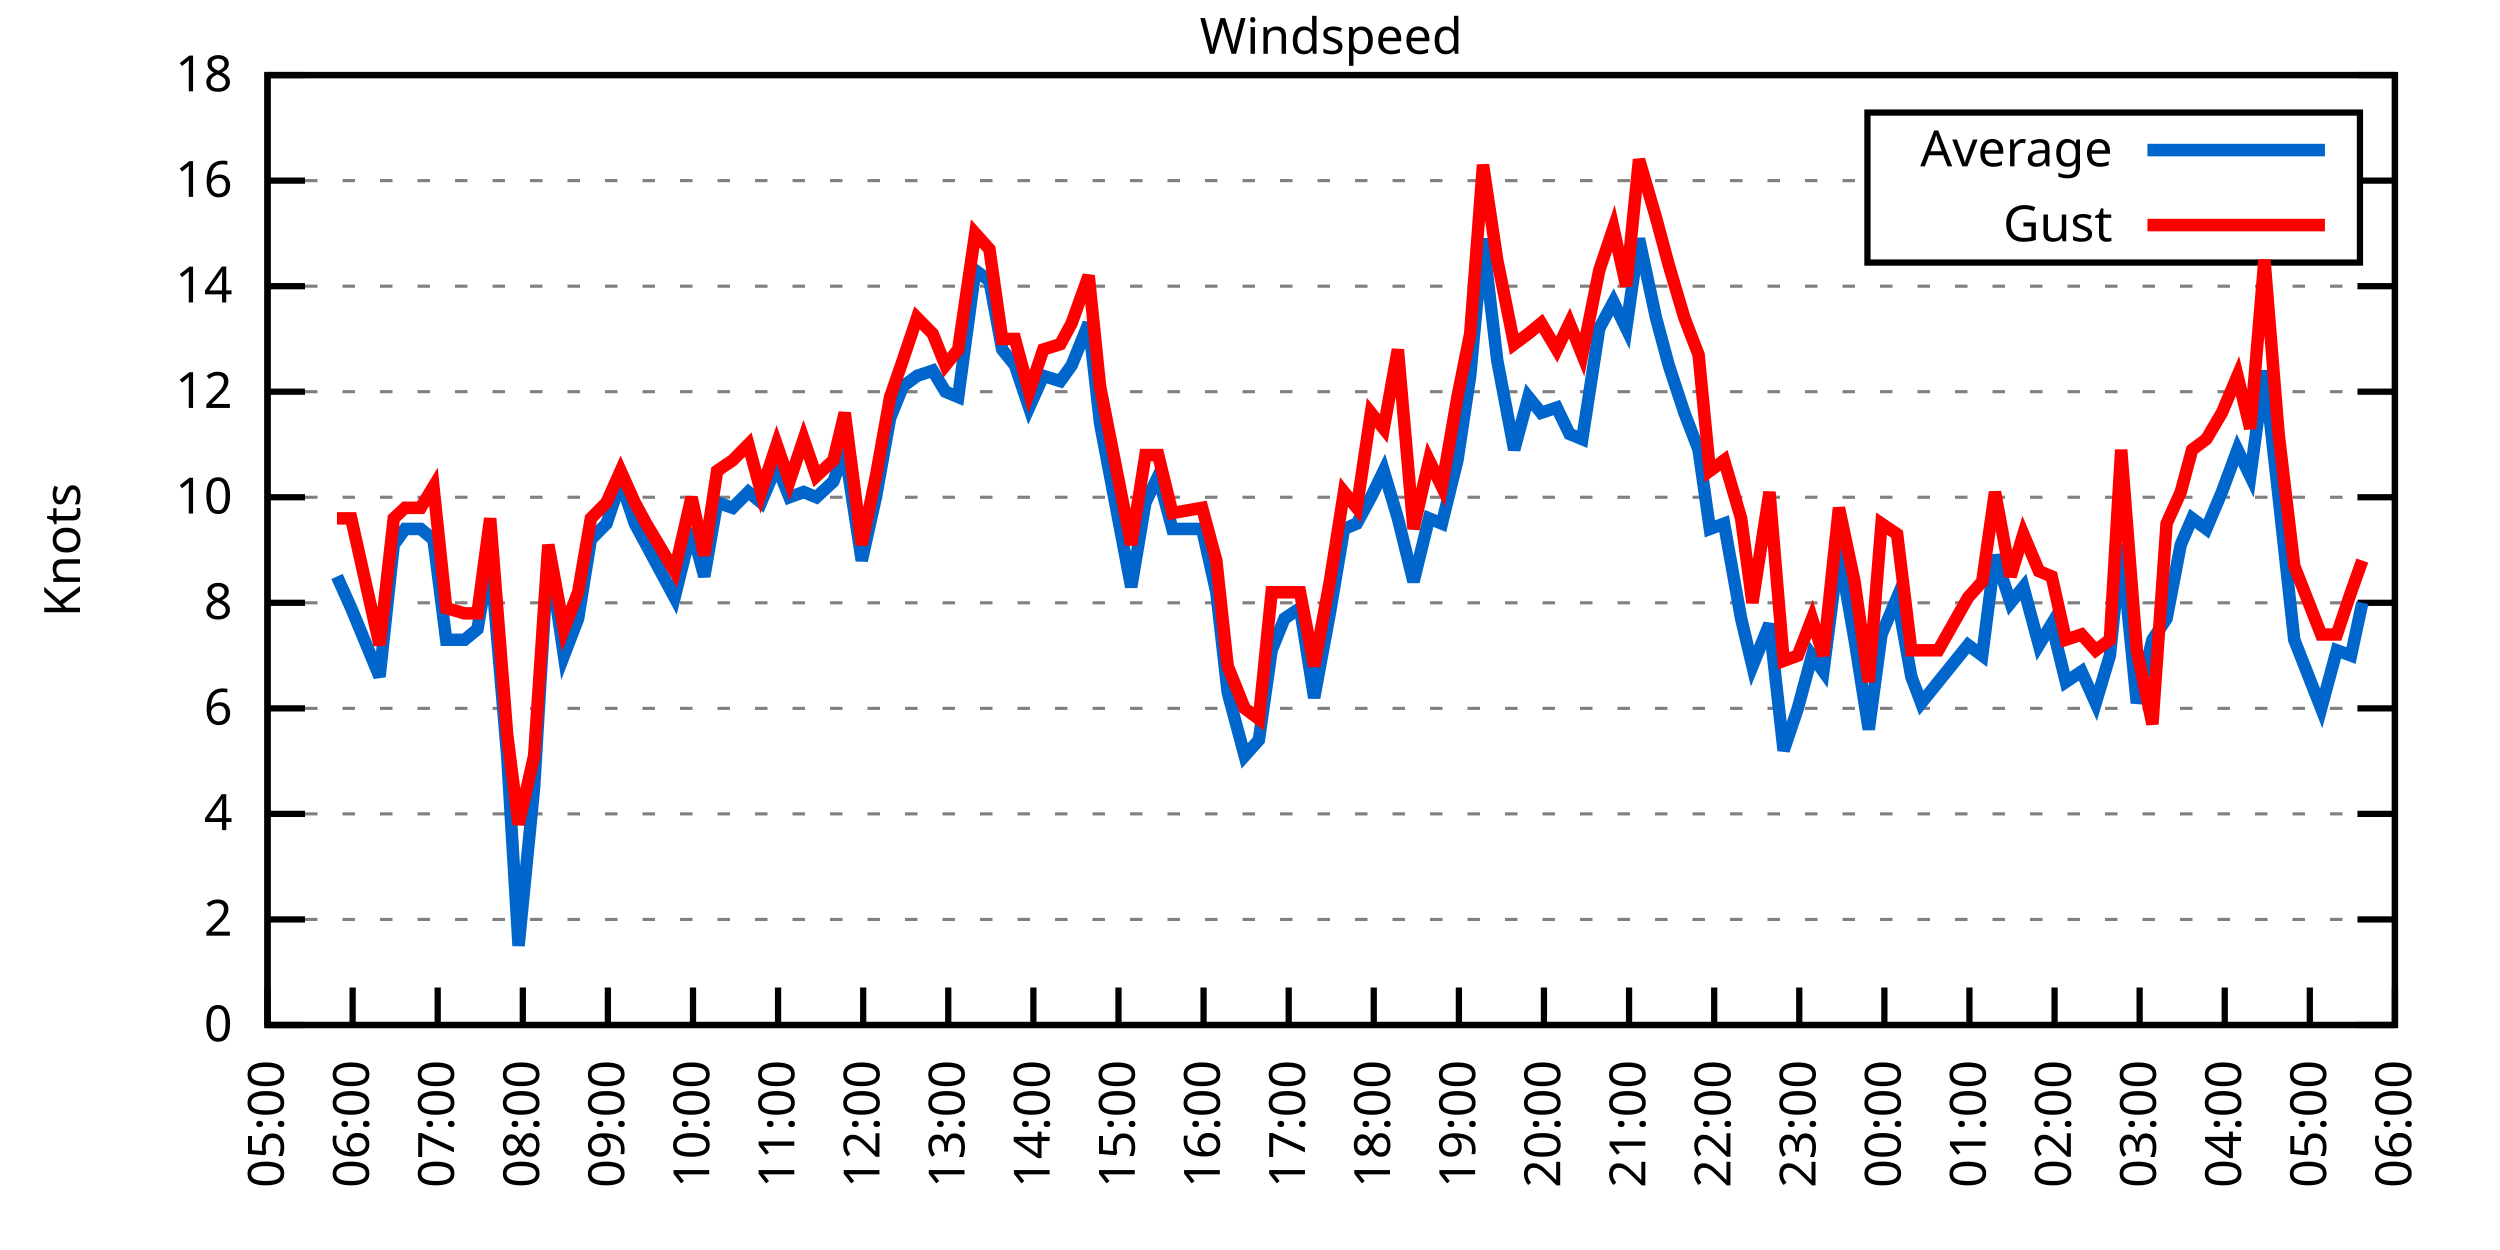
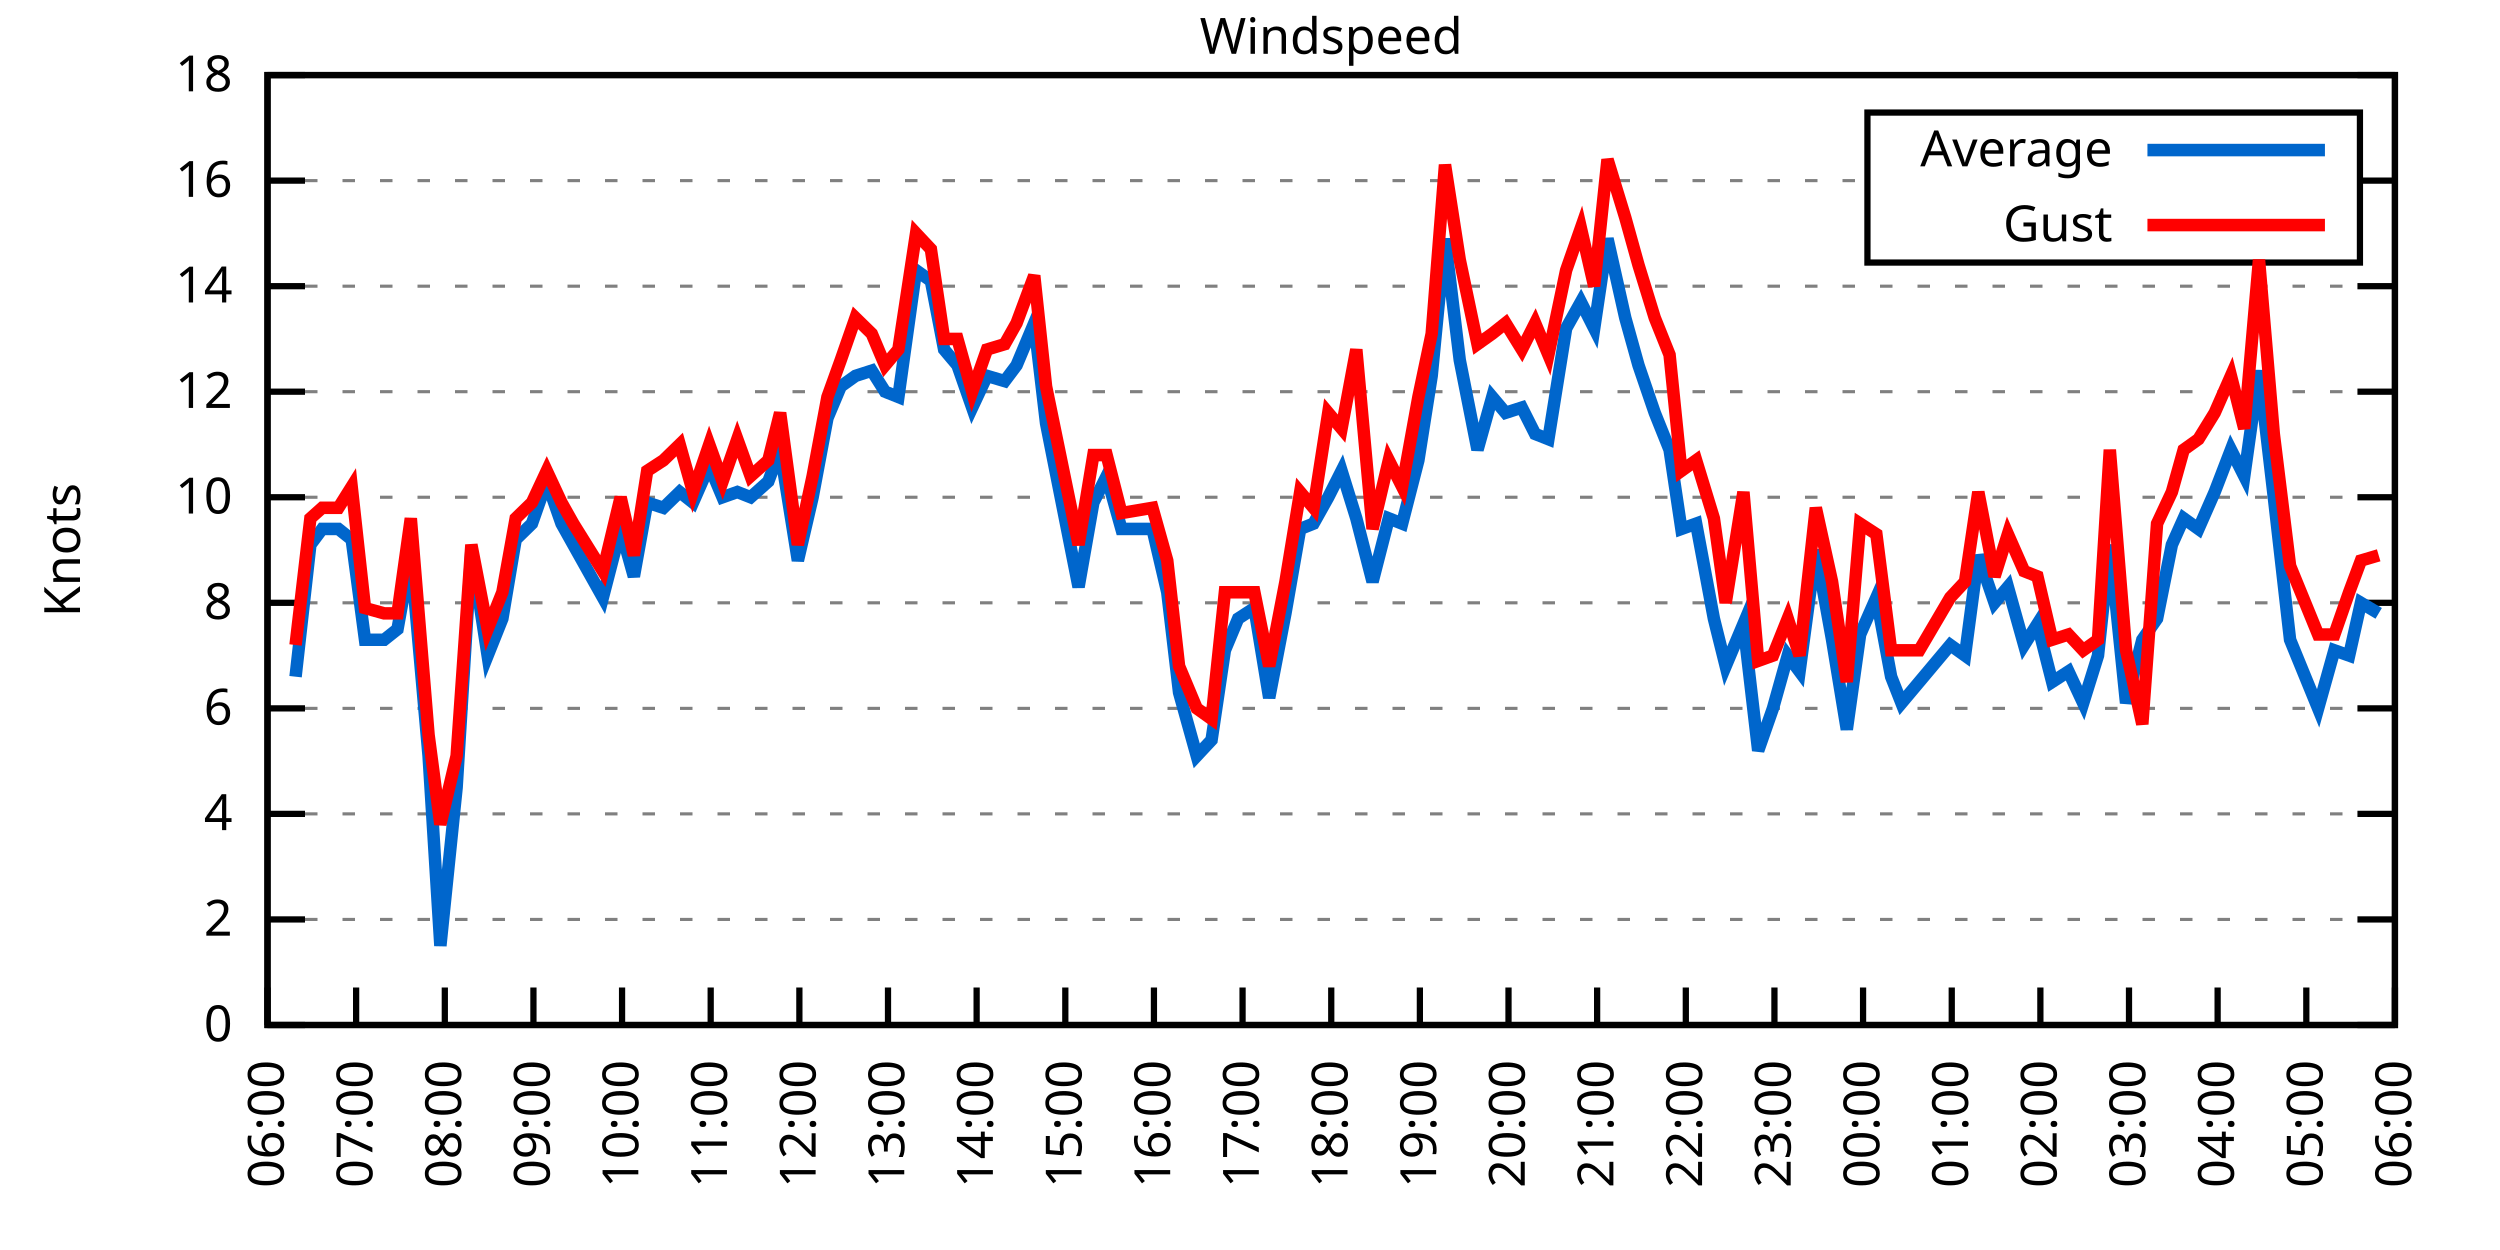
<svg xmlns="http://www.w3.org/2000/svg" xmlns:xlink="http://www.w3.org/1999/xlink" width="400" height="200" viewBox="0 0 400 200">
  <g id="gnuplot_canvas">
    <rect x="0" y="0" width="400" height="200" fill="none" />
    <defs>
      <circle id="gpDot" r="0.5" stroke-width="0.5" stroke="currentColor" />
      <path id="gpPt0" stroke-width="0.333" stroke="currentColor" d="M-1,0 h2 M0,-1 v2" />
      <path id="gpPt1" stroke-width="0.333" stroke="currentColor" d="M-1,-1 L1,1 M1,-1 L-1,1" />
      <path id="gpPt2" stroke-width="0.333" stroke="currentColor" d="M-1,0 L1,0 M0,-1 L0,1 M-1,-1 L1,1 M-1,1 L1,-1" />
      <rect id="gpPt3" stroke-width="0.333" stroke="currentColor" x="-1" y="-1" width="2" height="2" />
      <rect id="gpPt4" stroke-width="0.333" stroke="currentColor" fill="currentColor" x="-1" y="-1" width="2" height="2" />
      <circle id="gpPt5" stroke-width="0.333" stroke="currentColor" cx="0" cy="0" r="1" />
      <use xlink:href="#gpPt5" id="gpPt6" fill="currentColor" stroke="none" />
      <path id="gpPt7" stroke-width="0.333" stroke="currentColor" d="M0,-1.33 L-1.33,0.67 L1.33,0.67 z" />
      <use xlink:href="#gpPt7" id="gpPt8" fill="currentColor" stroke="none" />
      <use xlink:href="#gpPt7" id="gpPt9" stroke="currentColor" transform="rotate(180)" />
      <use xlink:href="#gpPt9" id="gpPt10" fill="currentColor" stroke="none" />
      <use xlink:href="#gpPt3" id="gpPt11" stroke="currentColor" transform="rotate(45)" />
      <use xlink:href="#gpPt11" id="gpPt12" fill="currentColor" stroke="none" />
      <path id="gpPt13" stroke-width="0.333" stroke="currentColor" d="M0,1.330 L1.265,0.411 L0.782,-1.067 L-0.782,-1.076 L-1.265,0.411 z" />
      <use xlink:href="#gpPt13" id="gpPt14" fill="currentColor" stroke="none" />
      <filter id="textbox" filterUnits="objectBoundingBox" x="0" y="0" height="1" width="1">
        <feFlood flood-color="white" flood-opacity="1" result="bgnd" />
        <feComposite in="SourceGraphic" in2="bgnd" operator="atop" />
      </filter>
      <filter id="greybox" filterUnits="objectBoundingBox" x="0" y="0" height="1" width="1">
        <feFlood flood-color="lightgrey" flood-opacity="1" result="grey" />
        <feComposite in="SourceGraphic" in2="grey" operator="atop" />
      </filter>
    </defs>
    <g fill="none" color="white" stroke="currentColor" stroke-width="1.00" stroke-linecap="butt" stroke-linejoin="miter">
</g>
    <g fill="none" color="black" stroke="currentColor" stroke-width="1.00" stroke-linecap="butt" stroke-linejoin="miter">
      <g stroke="none" shape-rendering="crispEdges">
        <polygon fill="rgb(255, 255, 255)" points="42.80,164.00 383.18,164.00 383.18,12.02 42.80,12.02 " />
      </g>
    </g>
    <g fill="none" color="black" stroke="currentColor" stroke-width="1.00" stroke-linecap="butt" stroke-linejoin="miter">
</g>
    <g fill="none" color="black" stroke="black" stroke-width="0.50" stroke-linecap="butt" stroke-linejoin="miter">
</g>
    <g fill="none" color="gray" stroke="currentColor" stroke-width="0.50" stroke-linecap="butt" stroke-linejoin="miter">
      <path stroke="gray" stroke-dasharray="2,4" class="gridline" d="M42.80,164.00 L383.19,164.00  " />
    </g>
    <g fill="none" color="gray" stroke="gray" stroke-width="1.00" stroke-linecap="butt" stroke-linejoin="miter">
</g>
    <g fill="none" color="black" stroke="currentColor" stroke-width="1.00" stroke-linecap="butt" stroke-linejoin="miter">
      <path stroke="black" d="M42.80,164.00 L48.80,164.00 M383.19,164.00 L377.19,164.00  " />
      <g transform="translate(37.20,166.60)" stroke="none" fill="black" font-family="Sans" font-size="8.00" text-anchor="end">
        <text>
          <tspan font-family="Sans"> 0</tspan>
        </text>
      </g>
    </g>
    <g fill="none" color="black" stroke="currentColor" stroke-width="1.00" stroke-linecap="butt" stroke-linejoin="miter">
</g>
    <g fill="none" color="black" stroke="black" stroke-width="0.50" stroke-linecap="butt" stroke-linejoin="miter">
</g>
    <g fill="none" color="gray" stroke="currentColor" stroke-width="0.50" stroke-linecap="butt" stroke-linejoin="miter">
      <path stroke="gray" stroke-dasharray="2,4" class="gridline" d="M42.80,147.11 L383.19,147.11  " />
    </g>
    <g fill="none" color="gray" stroke="gray" stroke-width="1.00" stroke-linecap="butt" stroke-linejoin="miter">
</g>
    <g fill="none" color="black" stroke="currentColor" stroke-width="1.00" stroke-linecap="butt" stroke-linejoin="miter">
      <path stroke="black" d="M42.80,147.11 L48.80,147.11 M383.19,147.11 L377.19,147.11  " />
      <g transform="translate(37.20,149.71)" stroke="none" fill="black" font-family="Sans" font-size="8.00" text-anchor="end">
        <text>
          <tspan font-family="Sans"> 2</tspan>
        </text>
      </g>
    </g>
    <g fill="none" color="black" stroke="currentColor" stroke-width="1.00" stroke-linecap="butt" stroke-linejoin="miter">
</g>
    <g fill="none" color="black" stroke="black" stroke-width="0.50" stroke-linecap="butt" stroke-linejoin="miter">
</g>
    <g fill="none" color="gray" stroke="currentColor" stroke-width="0.50" stroke-linecap="butt" stroke-linejoin="miter">
      <path stroke="gray" stroke-dasharray="2,4" class="gridline" d="M42.80,130.22 L383.19,130.22  " />
    </g>
    <g fill="none" color="gray" stroke="gray" stroke-width="1.00" stroke-linecap="butt" stroke-linejoin="miter">
</g>
    <g fill="none" color="black" stroke="currentColor" stroke-width="1.00" stroke-linecap="butt" stroke-linejoin="miter">
      <path stroke="black" d="M42.80,130.22 L48.80,130.22 M383.19,130.22 L377.19,130.22  " />
      <g transform="translate(37.20,132.82)" stroke="none" fill="black" font-family="Sans" font-size="8.00" text-anchor="end">
        <text>
          <tspan font-family="Sans"> 4</tspan>
        </text>
      </g>
    </g>
    <g fill="none" color="black" stroke="currentColor" stroke-width="1.00" stroke-linecap="butt" stroke-linejoin="miter">
</g>
    <g fill="none" color="black" stroke="black" stroke-width="0.50" stroke-linecap="butt" stroke-linejoin="miter">
</g>
    <g fill="none" color="gray" stroke="currentColor" stroke-width="0.50" stroke-linecap="butt" stroke-linejoin="miter">
      <path stroke="gray" stroke-dasharray="2,4" class="gridline" d="M42.80,113.34 L383.19,113.34  " />
    </g>
    <g fill="none" color="gray" stroke="gray" stroke-width="1.00" stroke-linecap="butt" stroke-linejoin="miter">
</g>
    <g fill="none" color="black" stroke="currentColor" stroke-width="1.00" stroke-linecap="butt" stroke-linejoin="miter">
      <path stroke="black" d="M42.80,113.34 L48.80,113.34 M383.19,113.34 L377.19,113.34  " />
      <g transform="translate(37.20,115.94)" stroke="none" fill="black" font-family="Sans" font-size="8.00" text-anchor="end">
        <text>
          <tspan font-family="Sans"> 6</tspan>
        </text>
      </g>
    </g>
    <g fill="none" color="black" stroke="currentColor" stroke-width="1.00" stroke-linecap="butt" stroke-linejoin="miter">
</g>
    <g fill="none" color="black" stroke="black" stroke-width="0.50" stroke-linecap="butt" stroke-linejoin="miter">
</g>
    <g fill="none" color="gray" stroke="currentColor" stroke-width="0.50" stroke-linecap="butt" stroke-linejoin="miter">
      <path stroke="gray" stroke-dasharray="2,4" class="gridline" d="M42.80,96.45 L383.19,96.45  " />
    </g>
    <g fill="none" color="gray" stroke="gray" stroke-width="1.00" stroke-linecap="butt" stroke-linejoin="miter">
</g>
    <g fill="none" color="black" stroke="currentColor" stroke-width="1.00" stroke-linecap="butt" stroke-linejoin="miter">
      <path stroke="black" d="M42.80,96.45 L48.80,96.45 M383.19,96.45 L377.19,96.45  " />
      <g transform="translate(37.20,99.05)" stroke="none" fill="black" font-family="Sans" font-size="8.00" text-anchor="end">
        <text>
          <tspan font-family="Sans"> 8</tspan>
        </text>
      </g>
    </g>
    <g fill="none" color="black" stroke="currentColor" stroke-width="1.00" stroke-linecap="butt" stroke-linejoin="miter">
</g>
    <g fill="none" color="black" stroke="black" stroke-width="0.50" stroke-linecap="butt" stroke-linejoin="miter">
</g>
    <g fill="none" color="gray" stroke="currentColor" stroke-width="0.50" stroke-linecap="butt" stroke-linejoin="miter">
      <path stroke="gray" stroke-dasharray="2,4" class="gridline" d="M42.80,79.56 L383.19,79.56  " />
    </g>
    <g fill="none" color="gray" stroke="gray" stroke-width="1.00" stroke-linecap="butt" stroke-linejoin="miter">
</g>
    <g fill="none" color="black" stroke="currentColor" stroke-width="1.00" stroke-linecap="butt" stroke-linejoin="miter">
      <path stroke="black" d="M42.80,79.56 L48.80,79.56 M383.19,79.56 L377.19,79.56  " />
      <g transform="translate(37.20,82.16)" stroke="none" fill="black" font-family="Sans" font-size="8.00" text-anchor="end">
        <text>
          <tspan font-family="Sans"> 10</tspan>
        </text>
      </g>
    </g>
    <g fill="none" color="black" stroke="currentColor" stroke-width="1.00" stroke-linecap="butt" stroke-linejoin="miter">
</g>
    <g fill="none" color="black" stroke="black" stroke-width="0.50" stroke-linecap="butt" stroke-linejoin="miter">
</g>
    <g fill="none" color="gray" stroke="currentColor" stroke-width="0.50" stroke-linecap="butt" stroke-linejoin="miter">
      <path stroke="gray" stroke-dasharray="2,4" class="gridline" d="M42.80,62.67 L383.19,62.67  " />
    </g>
    <g fill="none" color="gray" stroke="gray" stroke-width="1.00" stroke-linecap="butt" stroke-linejoin="miter">
</g>
    <g fill="none" color="black" stroke="currentColor" stroke-width="1.00" stroke-linecap="butt" stroke-linejoin="miter">
      <path stroke="black" d="M42.80,62.67 L48.80,62.67 M383.19,62.67 L377.19,62.67  " />
      <g transform="translate(37.20,65.27)" stroke="none" fill="black" font-family="Sans" font-size="8.00" text-anchor="end">
        <text>
          <tspan font-family="Sans"> 12</tspan>
        </text>
      </g>
    </g>
    <g fill="none" color="black" stroke="currentColor" stroke-width="1.00" stroke-linecap="butt" stroke-linejoin="miter">
</g>
    <g fill="none" color="black" stroke="black" stroke-width="0.50" stroke-linecap="butt" stroke-linejoin="miter">
</g>
    <g fill="none" color="gray" stroke="currentColor" stroke-width="0.50" stroke-linecap="butt" stroke-linejoin="miter">
      <path stroke="gray" stroke-dasharray="2,4" class="gridline" d="M42.80,45.79 L383.19,45.79  " />
    </g>
    <g fill="none" color="gray" stroke="gray" stroke-width="1.00" stroke-linecap="butt" stroke-linejoin="miter">
</g>
    <g fill="none" color="black" stroke="currentColor" stroke-width="1.00" stroke-linecap="butt" stroke-linejoin="miter">
      <path stroke="black" d="M42.80,45.79 L48.80,45.79 M383.19,45.79 L377.19,45.79  " />
      <g transform="translate(37.20,48.39)" stroke="none" fill="black" font-family="Sans" font-size="8.00" text-anchor="end">
        <text>
          <tspan font-family="Sans"> 14</tspan>
        </text>
      </g>
    </g>
    <g fill="none" color="black" stroke="currentColor" stroke-width="1.00" stroke-linecap="butt" stroke-linejoin="miter">
</g>
    <g fill="none" color="black" stroke="black" stroke-width="0.50" stroke-linecap="butt" stroke-linejoin="miter">
</g>
    <g fill="none" color="gray" stroke="currentColor" stroke-width="0.50" stroke-linecap="butt" stroke-linejoin="miter">
      <path stroke="gray" stroke-dasharray="2,4" class="gridline" d="M42.80,28.90 L298.79,28.90 M377.59,28.90 L383.19,28.90  " />
    </g>
    <g fill="none" color="gray" stroke="gray" stroke-width="1.00" stroke-linecap="butt" stroke-linejoin="miter">
</g>
    <g fill="none" color="black" stroke="currentColor" stroke-width="1.00" stroke-linecap="butt" stroke-linejoin="miter">
      <path stroke="black" d="M42.80,28.90 L48.80,28.90 M383.19,28.90 L377.19,28.90  " />
      <g transform="translate(37.20,31.50)" stroke="none" fill="black" font-family="Sans" font-size="8.00" text-anchor="end">
        <text>
          <tspan font-family="Sans"> 16</tspan>
        </text>
      </g>
    </g>
    <g fill="none" color="black" stroke="currentColor" stroke-width="1.00" stroke-linecap="butt" stroke-linejoin="miter">
</g>
    <g fill="none" color="black" stroke="black" stroke-width="0.50" stroke-linecap="butt" stroke-linejoin="miter">
</g>
    <g fill="none" color="gray" stroke="currentColor" stroke-width="0.50" stroke-linecap="butt" stroke-linejoin="miter">
      <path stroke="gray" stroke-dasharray="2,4" class="gridline" d="M42.80,12.01 L383.19,12.01  " />
    </g>
    <g fill="none" color="gray" stroke="gray" stroke-width="1.00" stroke-linecap="butt" stroke-linejoin="miter">
</g>
    <g fill="none" color="black" stroke="currentColor" stroke-width="1.00" stroke-linecap="butt" stroke-linejoin="miter">
      <path stroke="black" d="M42.80,12.01 L48.80,12.01 M383.19,12.01 L377.19,12.01  " />
      <g transform="translate(37.20,14.61)" stroke="none" fill="black" font-family="Sans" font-size="8.00" text-anchor="end">
        <text>
          <tspan font-family="Sans"> 18</tspan>
        </text>
      </g>
    </g>
    <g fill="none" color="black" stroke="currentColor" stroke-width="1.00" stroke-linecap="butt" stroke-linejoin="miter">
      <path stroke="black" d="M42.80,164.00 L42.80,158.00  " />
      <g transform="translate(45.40,169.60) rotate(270.00)" stroke="none" fill="black" font-family="Sans" font-size="8.00" text-anchor="end">
        <text>
-           <tspan font-family="Sans">05:00</tspan>
-         </text>
-       </g>
-     </g>
-     <g fill="none" color="black" stroke="currentColor" stroke-width="1.00" stroke-linecap="butt" stroke-linejoin="miter">
-       <path stroke="black" d="M56.42,164.00 L56.42,158.00  " />
-       <g transform="translate(59.02,169.60) rotate(270.00)" stroke="none" fill="black" font-family="Sans" font-size="8.00" text-anchor="end">
-         <text>
          <tspan font-family="Sans">06:00</tspan>
        </text>
      </g>
    </g>
    <g fill="none" color="black" stroke="currentColor" stroke-width="1.00" stroke-linecap="butt" stroke-linejoin="miter">
-       <path stroke="black" d="M70.03,164.00 L70.03,158.00  " />
-       <g transform="translate(72.63,169.60) rotate(270.00)" stroke="none" fill="black" font-family="Sans" font-size="8.00" text-anchor="end">
+       <path stroke="black" d="M56.98,164.00 L56.98,158.00  " />
+       <g transform="translate(59.58,169.60) rotate(270.00)" stroke="none" fill="black" font-family="Sans" font-size="8.00" text-anchor="end">
        <text>
          <tspan font-family="Sans">07:00</tspan>
        </text>
      </g>
    </g>
    <g fill="none" color="black" stroke="currentColor" stroke-width="1.00" stroke-linecap="butt" stroke-linejoin="miter">
-       <path stroke="black" d="M83.65,164.00 L83.65,158.00  " />
-       <g transform="translate(86.25,169.60) rotate(270.00)" stroke="none" fill="black" font-family="Sans" font-size="8.00" text-anchor="end">
+       <path stroke="black" d="M71.17,164.00 L71.17,158.00  " />
+       <g transform="translate(73.77,169.60) rotate(270.00)" stroke="none" fill="black" font-family="Sans" font-size="8.00" text-anchor="end">
        <text>
          <tspan font-family="Sans">08:00</tspan>
        </text>
      </g>
    </g>
    <g fill="none" color="black" stroke="currentColor" stroke-width="1.00" stroke-linecap="butt" stroke-linejoin="miter">
-       <path stroke="black" d="M97.26,164.00 L97.26,158.00  " />
-       <g transform="translate(99.86,169.60) rotate(270.00)" stroke="none" fill="black" font-family="Sans" font-size="8.00" text-anchor="end">
+       <path stroke="black" d="M85.35,164.00 L85.35,158.00  " />
+       <g transform="translate(87.95,169.60) rotate(270.00)" stroke="none" fill="black" font-family="Sans" font-size="8.00" text-anchor="end">
        <text>
          <tspan font-family="Sans">09:00</tspan>
        </text>
      </g>
    </g>
    <g fill="none" color="black" stroke="currentColor" stroke-width="1.00" stroke-linecap="butt" stroke-linejoin="miter">
-       <path stroke="black" d="M110.88,164.00 L110.88,158.00  " />
-       <g transform="translate(113.48,169.60) rotate(270.00)" stroke="none" fill="black" font-family="Sans" font-size="8.00" text-anchor="end">
+       <path stroke="black" d="M99.53,164.00 L99.53,158.00  " />
+       <g transform="translate(102.13,169.60) rotate(270.00)" stroke="none" fill="black" font-family="Sans" font-size="8.00" text-anchor="end">
        <text>
          <tspan font-family="Sans">10:00</tspan>
        </text>
      </g>
    </g>
    <g fill="none" color="black" stroke="currentColor" stroke-width="1.00" stroke-linecap="butt" stroke-linejoin="miter">
-       <path stroke="black" d="M124.49,164.00 L124.49,158.00  " />
-       <g transform="translate(127.09,169.60) rotate(270.00)" stroke="none" fill="black" font-family="Sans" font-size="8.00" text-anchor="end">
+       <path stroke="black" d="M113.71,164.00 L113.71,158.00  " />
+       <g transform="translate(116.31,169.60) rotate(270.00)" stroke="none" fill="black" font-family="Sans" font-size="8.00" text-anchor="end">
        <text>
          <tspan font-family="Sans">11:00</tspan>
        </text>
      </g>
    </g>
    <g fill="none" color="black" stroke="currentColor" stroke-width="1.00" stroke-linecap="butt" stroke-linejoin="miter">
-       <path stroke="black" d="M138.11,164.00 L138.11,158.00  " />
-       <g transform="translate(140.71,169.60) rotate(270.00)" stroke="none" fill="black" font-family="Sans" font-size="8.00" text-anchor="end">
+       <path stroke="black" d="M127.90,164.00 L127.90,158.00  " />
+       <g transform="translate(130.50,169.60) rotate(270.00)" stroke="none" fill="black" font-family="Sans" font-size="8.00" text-anchor="end">
        <text>
          <tspan font-family="Sans">12:00</tspan>
        </text>
      </g>
    </g>
    <g fill="none" color="black" stroke="currentColor" stroke-width="1.00" stroke-linecap="butt" stroke-linejoin="miter">
-       <path stroke="black" d="M151.72,164.00 L151.72,158.00  " />
-       <g transform="translate(154.32,169.60) rotate(270.00)" stroke="none" fill="black" font-family="Sans" font-size="8.00" text-anchor="end">
+       <path stroke="black" d="M142.08,164.00 L142.08,158.00  " />
+       <g transform="translate(144.68,169.60) rotate(270.00)" stroke="none" fill="black" font-family="Sans" font-size="8.00" text-anchor="end">
        <text>
          <tspan font-family="Sans">13:00</tspan>
        </text>
      </g>
    </g>
    <g fill="none" color="black" stroke="currentColor" stroke-width="1.00" stroke-linecap="butt" stroke-linejoin="miter">
-       <path stroke="black" d="M165.34,164.00 L165.34,158.00  " />
-       <g transform="translate(167.94,169.60) rotate(270.00)" stroke="none" fill="black" font-family="Sans" font-size="8.00" text-anchor="end">
+       <path stroke="black" d="M156.26,164.00 L156.26,158.00  " />
+       <g transform="translate(158.86,169.60) rotate(270.00)" stroke="none" fill="black" font-family="Sans" font-size="8.00" text-anchor="end">
        <text>
          <tspan font-family="Sans">14:00</tspan>
        </text>
      </g>
    </g>
    <g fill="none" color="black" stroke="currentColor" stroke-width="1.00" stroke-linecap="butt" stroke-linejoin="miter">
-       <path stroke="black" d="M178.96,164.00 L178.96,158.00  " />
-       <g transform="translate(181.56,169.60) rotate(270.00)" stroke="none" fill="black" font-family="Sans" font-size="8.00" text-anchor="end">
+       <path stroke="black" d="M170.45,164.00 L170.45,158.00  " />
+       <g transform="translate(173.05,169.60) rotate(270.00)" stroke="none" fill="black" font-family="Sans" font-size="8.00" text-anchor="end">
        <text>
          <tspan font-family="Sans">15:00</tspan>
        </text>
      </g>
    </g>
    <g fill="none" color="black" stroke="currentColor" stroke-width="1.00" stroke-linecap="butt" stroke-linejoin="miter">
-       <path stroke="black" d="M192.57,164.00 L192.57,158.00  " />
-       <g transform="translate(195.17,169.60) rotate(270.00)" stroke="none" fill="black" font-family="Sans" font-size="8.00" text-anchor="end">
+       <path stroke="black" d="M184.63,164.00 L184.63,158.00  " />
+       <g transform="translate(187.23,169.60) rotate(270.00)" stroke="none" fill="black" font-family="Sans" font-size="8.00" text-anchor="end">
        <text>
          <tspan font-family="Sans">16:00</tspan>
        </text>
      </g>
    </g>
    <g fill="none" color="black" stroke="currentColor" stroke-width="1.00" stroke-linecap="butt" stroke-linejoin="miter">
-       <path stroke="black" d="M206.19,164.00 L206.19,158.00  " />
-       <g transform="translate(208.79,169.60) rotate(270.00)" stroke="none" fill="black" font-family="Sans" font-size="8.00" text-anchor="end">
+       <path stroke="black" d="M198.81,164.00 L198.81,158.00  " />
+       <g transform="translate(201.41,169.60) rotate(270.00)" stroke="none" fill="black" font-family="Sans" font-size="8.00" text-anchor="end">
        <text>
          <tspan font-family="Sans">17:00</tspan>
        </text>
      </g>
    </g>
    <g fill="none" color="black" stroke="currentColor" stroke-width="1.00" stroke-linecap="butt" stroke-linejoin="miter">
-       <path stroke="black" d="M219.80,164.00 L219.80,158.00  " />
-       <g transform="translate(222.40,169.60) rotate(270.00)" stroke="none" fill="black" font-family="Sans" font-size="8.00" text-anchor="end">
+       <path stroke="black" d="M213.00,164.00 L213.00,158.00  " />
+       <g transform="translate(215.60,169.60) rotate(270.00)" stroke="none" fill="black" font-family="Sans" font-size="8.00" text-anchor="end">
        <text>
          <tspan font-family="Sans">18:00</tspan>
        </text>
      </g>
    </g>
    <g fill="none" color="black" stroke="currentColor" stroke-width="1.00" stroke-linecap="butt" stroke-linejoin="miter">
-       <path stroke="black" d="M233.42,164.00 L233.42,158.00  " />
-       <g transform="translate(236.02,169.60) rotate(270.00)" stroke="none" fill="black" font-family="Sans" font-size="8.00" text-anchor="end">
+       <path stroke="black" d="M227.18,164.00 L227.18,158.00  " />
+       <g transform="translate(229.78,169.60) rotate(270.00)" stroke="none" fill="black" font-family="Sans" font-size="8.00" text-anchor="end">
        <text>
          <tspan font-family="Sans">19:00</tspan>
        </text>
      </g>
    </g>
    <g fill="none" color="black" stroke="currentColor" stroke-width="1.00" stroke-linecap="butt" stroke-linejoin="miter">
-       <path stroke="black" d="M247.03,164.00 L247.03,158.00  " />
-       <g transform="translate(249.63,169.60) rotate(270.00)" stroke="none" fill="black" font-family="Sans" font-size="8.00" text-anchor="end">
+       <path stroke="black" d="M241.36,164.00 L241.36,158.00  " />
+       <g transform="translate(243.96,169.60) rotate(270.00)" stroke="none" fill="black" font-family="Sans" font-size="8.00" text-anchor="end">
        <text>
          <tspan font-family="Sans">20:00</tspan>
        </text>
      </g>
    </g>
    <g fill="none" color="black" stroke="currentColor" stroke-width="1.00" stroke-linecap="butt" stroke-linejoin="miter">
-       <path stroke="black" d="M260.65,164.00 L260.65,158.00  " />
-       <g transform="translate(263.25,169.60) rotate(270.00)" stroke="none" fill="black" font-family="Sans" font-size="8.00" text-anchor="end">
+       <path stroke="black" d="M255.54,164.00 L255.54,158.00  " />
+       <g transform="translate(258.14,169.60) rotate(270.00)" stroke="none" fill="black" font-family="Sans" font-size="8.00" text-anchor="end">
        <text>
          <tspan font-family="Sans">21:00</tspan>
        </text>
      </g>
    </g>
    <g fill="none" color="black" stroke="currentColor" stroke-width="1.00" stroke-linecap="butt" stroke-linejoin="miter">
-       <path stroke="black" d="M274.27,164.00 L274.27,158.00  " />
-       <g transform="translate(276.87,169.60) rotate(270.00)" stroke="none" fill="black" font-family="Sans" font-size="8.00" text-anchor="end">
+       <path stroke="black" d="M269.73,164.00 L269.73,158.00  " />
+       <g transform="translate(272.33,169.60) rotate(270.00)" stroke="none" fill="black" font-family="Sans" font-size="8.00" text-anchor="end">
        <text>
          <tspan font-family="Sans">22:00</tspan>
        </text>
      </g>
    </g>
    <g fill="none" color="black" stroke="currentColor" stroke-width="1.00" stroke-linecap="butt" stroke-linejoin="miter">
-       <path stroke="black" d="M287.88,164.00 L287.88,158.00  " />
-       <g transform="translate(290.48,169.60) rotate(270.00)" stroke="none" fill="black" font-family="Sans" font-size="8.00" text-anchor="end">
+       <path stroke="black" d="M283.91,164.00 L283.91,158.00  " />
+       <g transform="translate(286.51,169.60) rotate(270.00)" stroke="none" fill="black" font-family="Sans" font-size="8.00" text-anchor="end">
        <text>
          <tspan font-family="Sans">23:00</tspan>
        </text>
      </g>
    </g>
    <g fill="none" color="black" stroke="currentColor" stroke-width="1.00" stroke-linecap="butt" stroke-linejoin="miter">
-       <path stroke="black" d="M301.50,164.00 L301.50,158.00  " />
-       <g transform="translate(304.10,169.60) rotate(270.00)" stroke="none" fill="black" font-family="Sans" font-size="8.00" text-anchor="end">
+       <path stroke="black" d="M298.09,164.00 L298.09,158.00  " />
+       <g transform="translate(300.69,169.60) rotate(270.00)" stroke="none" fill="black" font-family="Sans" font-size="8.00" text-anchor="end">
        <text>
          <tspan font-family="Sans">00:00</tspan>
        </text>
      </g>
    </g>
    <g fill="none" color="black" stroke="currentColor" stroke-width="1.00" stroke-linecap="butt" stroke-linejoin="miter">
-       <path stroke="black" d="M315.11,164.00 L315.11,158.00  " />
-       <g transform="translate(317.71,169.60) rotate(270.00)" stroke="none" fill="black" font-family="Sans" font-size="8.00" text-anchor="end">
+       <path stroke="black" d="M312.28,164.00 L312.28,158.00  " />
+       <g transform="translate(314.88,169.60) rotate(270.00)" stroke="none" fill="black" font-family="Sans" font-size="8.00" text-anchor="end">
        <text>
          <tspan font-family="Sans">01:00</tspan>
        </text>
      </g>
    </g>
    <g fill="none" color="black" stroke="currentColor" stroke-width="1.00" stroke-linecap="butt" stroke-linejoin="miter">
-       <path stroke="black" d="M328.73,164.00 L328.73,158.00  " />
-       <g transform="translate(331.33,169.60) rotate(270.00)" stroke="none" fill="black" font-family="Sans" font-size="8.00" text-anchor="end">
+       <path stroke="black" d="M326.46,164.00 L326.46,158.00  " />
+       <g transform="translate(329.06,169.60) rotate(270.00)" stroke="none" fill="black" font-family="Sans" font-size="8.00" text-anchor="end">
        <text>
          <tspan font-family="Sans">02:00</tspan>
        </text>
      </g>
    </g>
    <g fill="none" color="black" stroke="currentColor" stroke-width="1.00" stroke-linecap="butt" stroke-linejoin="miter">
-       <path stroke="black" d="M342.34,164.00 L342.34,158.00  " />
-       <g transform="translate(344.94,169.60) rotate(270.00)" stroke="none" fill="black" font-family="Sans" font-size="8.00" text-anchor="end">
+       <path stroke="black" d="M340.64,164.00 L340.64,158.00  " />
+       <g transform="translate(343.24,169.60) rotate(270.00)" stroke="none" fill="black" font-family="Sans" font-size="8.00" text-anchor="end">
        <text>
          <tspan font-family="Sans">03:00</tspan>
        </text>
      </g>
    </g>
    <g fill="none" color="black" stroke="currentColor" stroke-width="1.00" stroke-linecap="butt" stroke-linejoin="miter">
-       <path stroke="black" d="M355.96,164.00 L355.96,158.00  " />
-       <g transform="translate(358.56,169.60) rotate(270.00)" stroke="none" fill="black" font-family="Sans" font-size="8.00" text-anchor="end">
+       <path stroke="black" d="M354.82,164.00 L354.82,158.00  " />
+       <g transform="translate(357.42,169.60) rotate(270.00)" stroke="none" fill="black" font-family="Sans" font-size="8.00" text-anchor="end">
        <text>
          <tspan font-family="Sans">04:00</tspan>
        </text>
      </g>
    </g>
    <g fill="none" color="black" stroke="currentColor" stroke-width="1.00" stroke-linecap="butt" stroke-linejoin="miter">
-       <path stroke="black" d="M369.57,164.00 L369.57,158.00  " />
-       <g transform="translate(372.17,169.60) rotate(270.00)" stroke="none" fill="black" font-family="Sans" font-size="8.00" text-anchor="end">
+       <path stroke="black" d="M369.01,164.00 L369.01,158.00  " />
+       <g transform="translate(371.61,169.60) rotate(270.00)" stroke="none" fill="black" font-family="Sans" font-size="8.00" text-anchor="end">
        <text>
          <tspan font-family="Sans">05:00</tspan>
        </text>
      </g>
    </g>
    <g fill="none" color="black" stroke="currentColor" stroke-width="1.00" stroke-linecap="butt" stroke-linejoin="miter">
      <path stroke="black" d="M383.19,164.00 L383.19,158.00  " />
      <g transform="translate(385.79,169.60) rotate(270.00)" stroke="none" fill="black" font-family="Sans" font-size="8.00" text-anchor="end">
        <text>
          <tspan font-family="Sans">06:00</tspan>
        </text>
      </g>
    </g>
    <g fill="none" color="black" stroke="currentColor" stroke-width="1.00" stroke-linecap="butt" stroke-linejoin="miter">
</g>
    <g fill="none" color="black" stroke="currentColor" stroke-width="1.00" stroke-linecap="butt" stroke-linejoin="miter">
      <path stroke="black" d="M42.80,12.01 L42.80,164.00 L383.19,164.00 L383.19,12.01 L42.80,12.01 Z  " />
    </g>
    <g fill="none" color="black" stroke="currentColor" stroke-width="1.00" stroke-linecap="butt" stroke-linejoin="miter">
</g>
    <g fill="none" color="black" stroke="currentColor" stroke-width="1.00" stroke-linecap="butt" stroke-linejoin="miter">
      <path stroke="black" d="M298.79,42.01 L298.79,18.01 L377.59,18.01 L377.59,42.01 L298.79,42.01 Z  " />
    </g>
    <g id="Windspeed_plot_1">
      <g fill="none" color="white" stroke="black" stroke-width="2.00" stroke-linecap="butt" stroke-linejoin="miter">
</g>
      <g fill="none" color="black" stroke="currentColor" stroke-width="2.00" stroke-linecap="butt" stroke-linejoin="miter">
        <g transform="translate(337.99,26.61)" stroke="none" fill="black" font-family="Sans" font-size="8.00" text-anchor="end">
          <text>
            <tspan font-family="Sans">Average</tspan>
          </text>
        </g>
      </g>
      <g fill="none" color="black" stroke="currentColor" stroke-width="2.00" stroke-linecap="butt" stroke-linejoin="miter">
-         <path stroke="rgb(  0, 102, 204)" d="M343.59,24.01 L371.99,24.01 M53.92,92.23 L56.19,97.29 L60.73,108.27 L63.00,87.16 L64.81,84.63 L67.31,84.63   L69.35,86.32 L71.39,102.36 L74.34,102.36 L76.39,100.67 L78.43,88.85 L81.15,120.94 L82.97,151.33 L85.46,126.00   L87.73,88.00 L90.23,104.89 L92.50,98.98 L94.54,86.32 L97.04,83.78 L99.30,77.03 L101.57,83.78 L103.39,87.16   L107.93,95.60 L110.65,84.63 L112.69,92.23 L114.74,80.41 L117.23,81.25 L119.73,78.72 L121.77,80.41 L124.27,74.49   L126.31,79.56 L128.58,78.72 L130.62,79.56 L133.34,77.03 L135.16,71.96 L137.88,89.69 L140.15,79.56 L142.42,66.90   L144.46,61.83 L146.73,60.14 L149.23,59.30 L151.27,62.67 L153.31,63.52 L156.04,43.25 L158.31,44.94 L160.35,55.92   L162.39,58.45 L164.66,65.21 L166.93,60.14 L169.65,60.98 L171.47,58.45 L174.19,51.70 L176.01,67.74 L181.00,93.92   L183.27,80.41 L185.31,76.18 L187.58,84.63 L192.34,84.63 L194.61,94.76 L196.43,110.80 L199.15,120.94 L201.42,118.40   L203.46,104.05 L205.51,98.98 L208.00,97.29 L210.27,111.65 L212.77,98.14 L215.04,84.63 L217.08,83.78 L219.35,79.56   L221.39,75.34 L223.66,82.94 L226.16,93.07 L228.65,82.94 L230.70,83.78 L233.19,73.65 L235.23,60.14 L237.28,38.19   L239.55,57.61 L242.27,71.96 L244.54,63.52 L246.58,66.05 L249.08,65.21 L251.12,69.43 L253.16,70.27 L255.88,52.54   L258.15,48.32 L260.20,52.54 L262.24,38.19 L264.96,50.85 L267.00,58.45 L269.50,66.05 L271.77,71.96 L273.58,84.63   L275.85,83.78 L278.58,98.98 L280.39,106.58 L283.12,99.83 L285.38,120.09 L287.65,113.34 L289.92,104.89 L291.74,107.43   L294.23,88.00 L296.73,102.36 L299.00,116.71 L301.04,101.52 L303.54,95.60 L305.81,108.27 L307.40,112.49 L310.12,109.11   L314.89,103.20 L317.15,104.89 L319.20,88.85 L321.69,96.45 L323.74,93.92 L326.23,103.20 L328.27,99.83 L330.54,109.11   L333.04,107.43 L335.31,112.49 L337.58,104.89 L339.39,87.16 L341.89,112.49 L344.39,102.36 L346.65,98.98 L348.92,87.16   L350.74,82.94 L353.01,84.63 L355.50,78.72 L358.00,71.96 L360.04,76.18 L362.31,59.30 L364.58,79.56 L367.08,102.36   L371.39,113.34 L373.89,104.05 L376.16,104.89 L377.97,96.45  " />
+         <path stroke="rgb(  0, 102, 204)" d="M343.59,24.01 L371.99,24.01 M47.29,108.27 L49.66,87.16 L51.55,84.63 L54.15,84.63 L56.27,86.32 L58.40,102.36   L61.47,102.36 L63.60,100.67 L65.73,88.85 L68.57,120.94 L70.46,151.33 L73.06,126.00 L75.42,88.00 L78.02,104.89   L80.38,98.98 L82.51,86.32 L85.11,83.78 L87.48,77.03 L89.84,83.78 L91.73,87.16 L96.46,95.60 L99.30,84.63   L101.42,92.23 L103.55,80.41 L106.15,81.25 L108.75,78.72 L110.88,80.41 L113.48,74.49 L115.61,79.56 L117.97,78.72   L120.10,79.56 L122.93,77.03 L124.82,71.96 L127.66,89.69 L130.02,79.56 L132.39,66.90 L134.52,61.83 L136.88,60.14   L139.48,59.30 L141.61,62.67 L143.74,63.52 L146.57,43.25 L148.94,44.94 L151.06,55.92 L153.19,58.45 L155.55,65.21   L157.92,60.14 L160.75,60.98 L162.65,58.45 L165.48,51.70 L167.37,67.74 L172.57,93.92 L174.94,80.41 L177.06,76.18   L179.43,84.63 L184.39,84.63 L186.76,94.76 L188.65,110.80 L191.48,120.94 L193.85,118.40 L195.98,104.05 L198.10,98.98   L200.70,97.29 L203.07,111.65 L205.67,98.14 L208.03,84.63 L210.16,83.78 L212.52,79.56 L214.65,75.34 L217.01,82.94   L219.61,93.07 L222.21,82.94 L224.34,83.78 L226.94,73.65 L229.07,60.14 L231.20,38.19 L233.56,57.61 L236.40,71.96   L238.76,63.52 L240.89,66.05 L243.49,65.21 L245.62,69.43 L247.74,70.27 L250.58,52.54 L252.94,48.32 L255.07,52.54   L257.20,38.19 L260.04,50.85 L262.16,58.45 L264.76,66.05 L267.13,71.96 L269.02,84.63 L271.38,83.78 L274.22,98.98   L276.11,106.58 L278.95,99.83 L281.31,120.09 L283.67,113.34 L286.04,104.89 L287.93,107.43 L290.53,88.00 L293.13,102.36   L295.49,116.71 L297.62,101.52 L300.22,95.60 L302.58,108.27 L304.24,112.49 L307.08,109.11 L312.04,103.20 L314.40,104.89   L316.53,88.85 L319.13,96.45 L321.26,93.92 L323.86,103.20 L325.99,99.83 L328.35,109.11 L330.95,107.43 L333.31,112.49   L335.68,104.89 L337.57,87.16 L340.17,112.49 L342.77,102.36 L345.13,98.98 L347.50,87.16 L349.39,82.94 L351.75,84.63   L354.35,78.72 L356.95,71.96 L359.08,76.18 L361.44,59.30 L363.81,79.56 L366.41,102.36 L370.90,113.34 L373.50,104.05   L375.86,104.89 L377.75,96.45 L380.59,98.14  " />
      </g>
    </g>
    <g id="Windspeed_plot_2">
      <g fill="none" color="black" stroke="currentColor" stroke-width="2.00" stroke-linecap="butt" stroke-linejoin="miter">
        <g transform="translate(337.99,38.61)" stroke="none" fill="black" font-family="Sans" font-size="8.00" text-anchor="end">
          <text>
            <tspan font-family="Sans">Gust</tspan>
          </text>
        </g>
      </g>
      <g fill="none" color="black" stroke="currentColor" stroke-width="2.00" stroke-linecap="butt" stroke-linejoin="miter">
-         <path stroke="rgb(255,   0,   0)" d="M343.59,36.01 L371.99,36.01 M53.92,82.94 L56.19,82.94 L60.73,103.20 L63.00,82.94 L64.81,81.25 L67.31,81.25   L69.35,77.87 L71.39,97.29 L74.34,98.14 L76.39,98.14 L78.43,82.94 L81.15,117.56 L82.97,131.91 L85.46,120.94   L87.73,87.16 L90.23,100.67 L92.50,94.76 L94.54,82.94 L97.04,80.41 L99.30,75.34 L101.57,80.41 L103.39,83.78   L107.93,91.38 L110.65,79.56 L112.69,88.85 L114.74,75.34 L117.23,73.65 L119.73,71.12 L121.77,78.72 L124.27,71.12   L126.31,77.03 L128.58,70.27 L130.62,76.18 L133.34,73.65 L135.16,66.05 L137.88,87.16 L140.15,76.18 L142.42,63.52   L144.46,57.61 L146.73,50.85 L149.23,53.39 L151.27,58.45 L153.31,55.92 L156.04,37.34 L158.31,39.87 L160.35,54.23   L162.39,54.23 L164.66,62.67 L166.93,55.92 L169.65,55.07 L171.47,51.70 L174.19,44.10 L176.01,61.83 L181.00,87.16   L183.27,72.81 L185.31,72.81 L187.58,82.09 L192.34,81.25 L194.61,89.69 L196.43,106.58 L199.15,113.34 L201.42,115.03   L203.46,94.76 L205.51,94.76 L208.00,94.76 L210.27,106.58 L212.77,93.07 L215.04,78.72 L217.08,81.25 L219.35,66.05   L221.39,68.58 L223.66,55.92 L226.16,84.63 L228.65,73.65 L230.70,77.87 L233.19,63.52 L235.23,53.39 L237.28,26.36   L239.55,41.56 L242.27,55.07 L244.54,53.39 L246.58,51.70 L249.08,55.92 L251.12,51.70 L253.16,56.76 L255.88,43.25   L258.15,36.50 L260.20,45.79 L262.24,25.52 L264.96,34.81 L267.00,42.41 L269.50,50.85 L271.77,56.76 L273.58,75.34   L275.85,73.65 L278.58,82.94 L280.39,96.45 L283.12,78.72 L285.38,105.74 L287.65,104.89 L289.92,98.98 L291.74,104.89   L294.23,81.25 L296.73,93.07 L299.00,109.11 L301.04,83.78 L303.54,85.47 L305.81,104.05 L307.40,104.05 L310.12,104.05   L314.89,95.60 L317.15,93.07 L319.20,78.72 L321.69,92.23 L323.74,85.47 L326.23,91.38 L328.27,92.23 L330.54,102.36   L333.04,101.52 L335.31,104.05 L337.58,102.36 L339.39,71.96 L341.89,104.05 L344.39,115.87 L346.65,83.78 L348.92,78.72   L350.74,71.96 L353.01,70.27 L355.50,66.05 L358.00,60.14 L360.04,68.58 L362.31,41.56 L364.58,69.43 L367.08,90.54   L371.39,101.52 L373.89,101.52 L376.16,94.76 L377.97,89.69  " />
+         <path stroke="rgb(255,   0,   0)" d="M343.59,36.01 L371.99,36.01 M47.29,103.20 L49.66,82.94 L51.55,81.25 L54.15,81.25 L56.27,77.87 L58.40,97.29   L61.47,98.14 L63.60,98.14 L65.73,82.94 L68.57,117.56 L70.46,131.91 L73.06,120.94 L75.42,87.16 L78.02,100.67   L80.38,94.76 L82.51,82.94 L85.11,80.41 L87.48,75.34 L89.84,80.41 L91.73,83.78 L96.46,91.38 L99.30,79.56   L101.42,88.85 L103.55,75.34 L106.15,73.65 L108.75,71.12 L110.88,78.72 L113.48,71.12 L115.61,77.03 L117.97,70.27   L120.10,76.18 L122.93,73.65 L124.82,66.05 L127.66,87.16 L130.02,76.18 L132.39,63.52 L134.52,57.61 L136.88,50.85   L139.48,53.39 L141.61,58.45 L143.74,55.92 L146.57,37.34 L148.94,39.87 L151.06,54.23 L153.19,54.23 L155.55,62.67   L157.92,55.92 L160.75,55.07 L162.65,51.70 L165.48,44.10 L167.37,61.83 L172.57,87.16 L174.94,72.81 L177.06,72.81   L179.43,82.09 L184.39,81.25 L186.76,89.69 L188.65,106.58 L191.48,113.34 L193.85,115.03 L195.98,94.76 L198.10,94.76   L200.70,94.76 L203.07,106.58 L205.67,93.07 L208.03,78.72 L210.16,81.25 L212.52,66.05 L214.65,68.58 L217.01,55.92   L219.61,84.63 L222.21,73.65 L224.34,77.87 L226.94,63.52 L229.07,53.39 L231.20,26.36 L233.56,41.56 L236.40,55.07   L238.76,53.39 L240.89,51.70 L243.49,55.92 L245.62,51.70 L247.74,56.76 L250.58,43.25 L252.94,36.50 L255.07,45.79   L257.20,25.52 L260.04,34.81 L262.16,42.41 L264.76,50.85 L267.13,56.76 L269.02,75.34 L271.38,73.65 L274.22,82.94   L276.11,96.45 L278.95,78.72 L281.31,105.74 L283.67,104.89 L286.04,98.98 L287.93,104.89 L290.53,81.25 L293.13,93.07   L295.49,109.11 L297.62,83.78 L300.22,85.47 L302.58,104.05 L304.24,104.05 L307.08,104.05 L312.04,95.60 L314.40,93.07   L316.53,78.72 L319.13,92.23 L321.26,85.47 L323.86,91.38 L325.99,92.23 L328.35,102.36 L330.95,101.52 L333.31,104.05   L335.68,102.36 L337.57,71.96 L340.17,104.05 L342.77,115.87 L345.13,83.78 L347.50,78.72 L349.39,71.96 L351.75,70.27   L354.35,66.05 L356.95,60.14 L359.08,68.58 L361.44,41.56 L363.81,69.43 L366.41,90.54 L370.90,101.52 L373.50,101.52   L375.86,94.76 L377.75,89.69 L380.59,88.85  " />
      </g>
    </g>
    <g fill="none" color="black" stroke="currentColor" stroke-width="2.00" stroke-linecap="butt" stroke-linejoin="miter">
</g>
    <g fill="none" color="black" stroke="black" stroke-width="1.00" stroke-linecap="butt" stroke-linejoin="miter">
</g>
    <g fill="none" color="black" stroke="currentColor" stroke-width="1.00" stroke-linecap="butt" stroke-linejoin="miter">
      <path stroke="black" d="M42.80,12.01 L42.80,164.00 L383.19,164.00 L383.19,12.01 L42.80,12.01 Z  " />
      <g transform="translate(12.80,88.01) rotate(270.00)" stroke="none" fill="black" font-family="Sans" font-size="8.00" text-anchor="middle">
        <text>
          <tspan font-family="Sans">Knots</tspan>
        </text>
      </g>
    </g>
    <g fill="none" color="black" stroke="currentColor" stroke-width="1.00" stroke-linecap="butt" stroke-linejoin="miter">
</g>
    <g fill="none" color="black" stroke="currentColor" stroke-width="1.00" stroke-linecap="butt" stroke-linejoin="miter">
      <g transform="translate(212.99,8.61)" stroke="none" fill="black" font-family="Sans" font-size="8.00" text-anchor="middle">
        <text>
          <tspan font-family="Sans">Windspeed</tspan>
        </text>
      </g>
    </g>
    <g fill="none" color="black" stroke="currentColor" stroke-width="1.00" stroke-linecap="butt" stroke-linejoin="miter">
</g>
  </g>
</svg>
